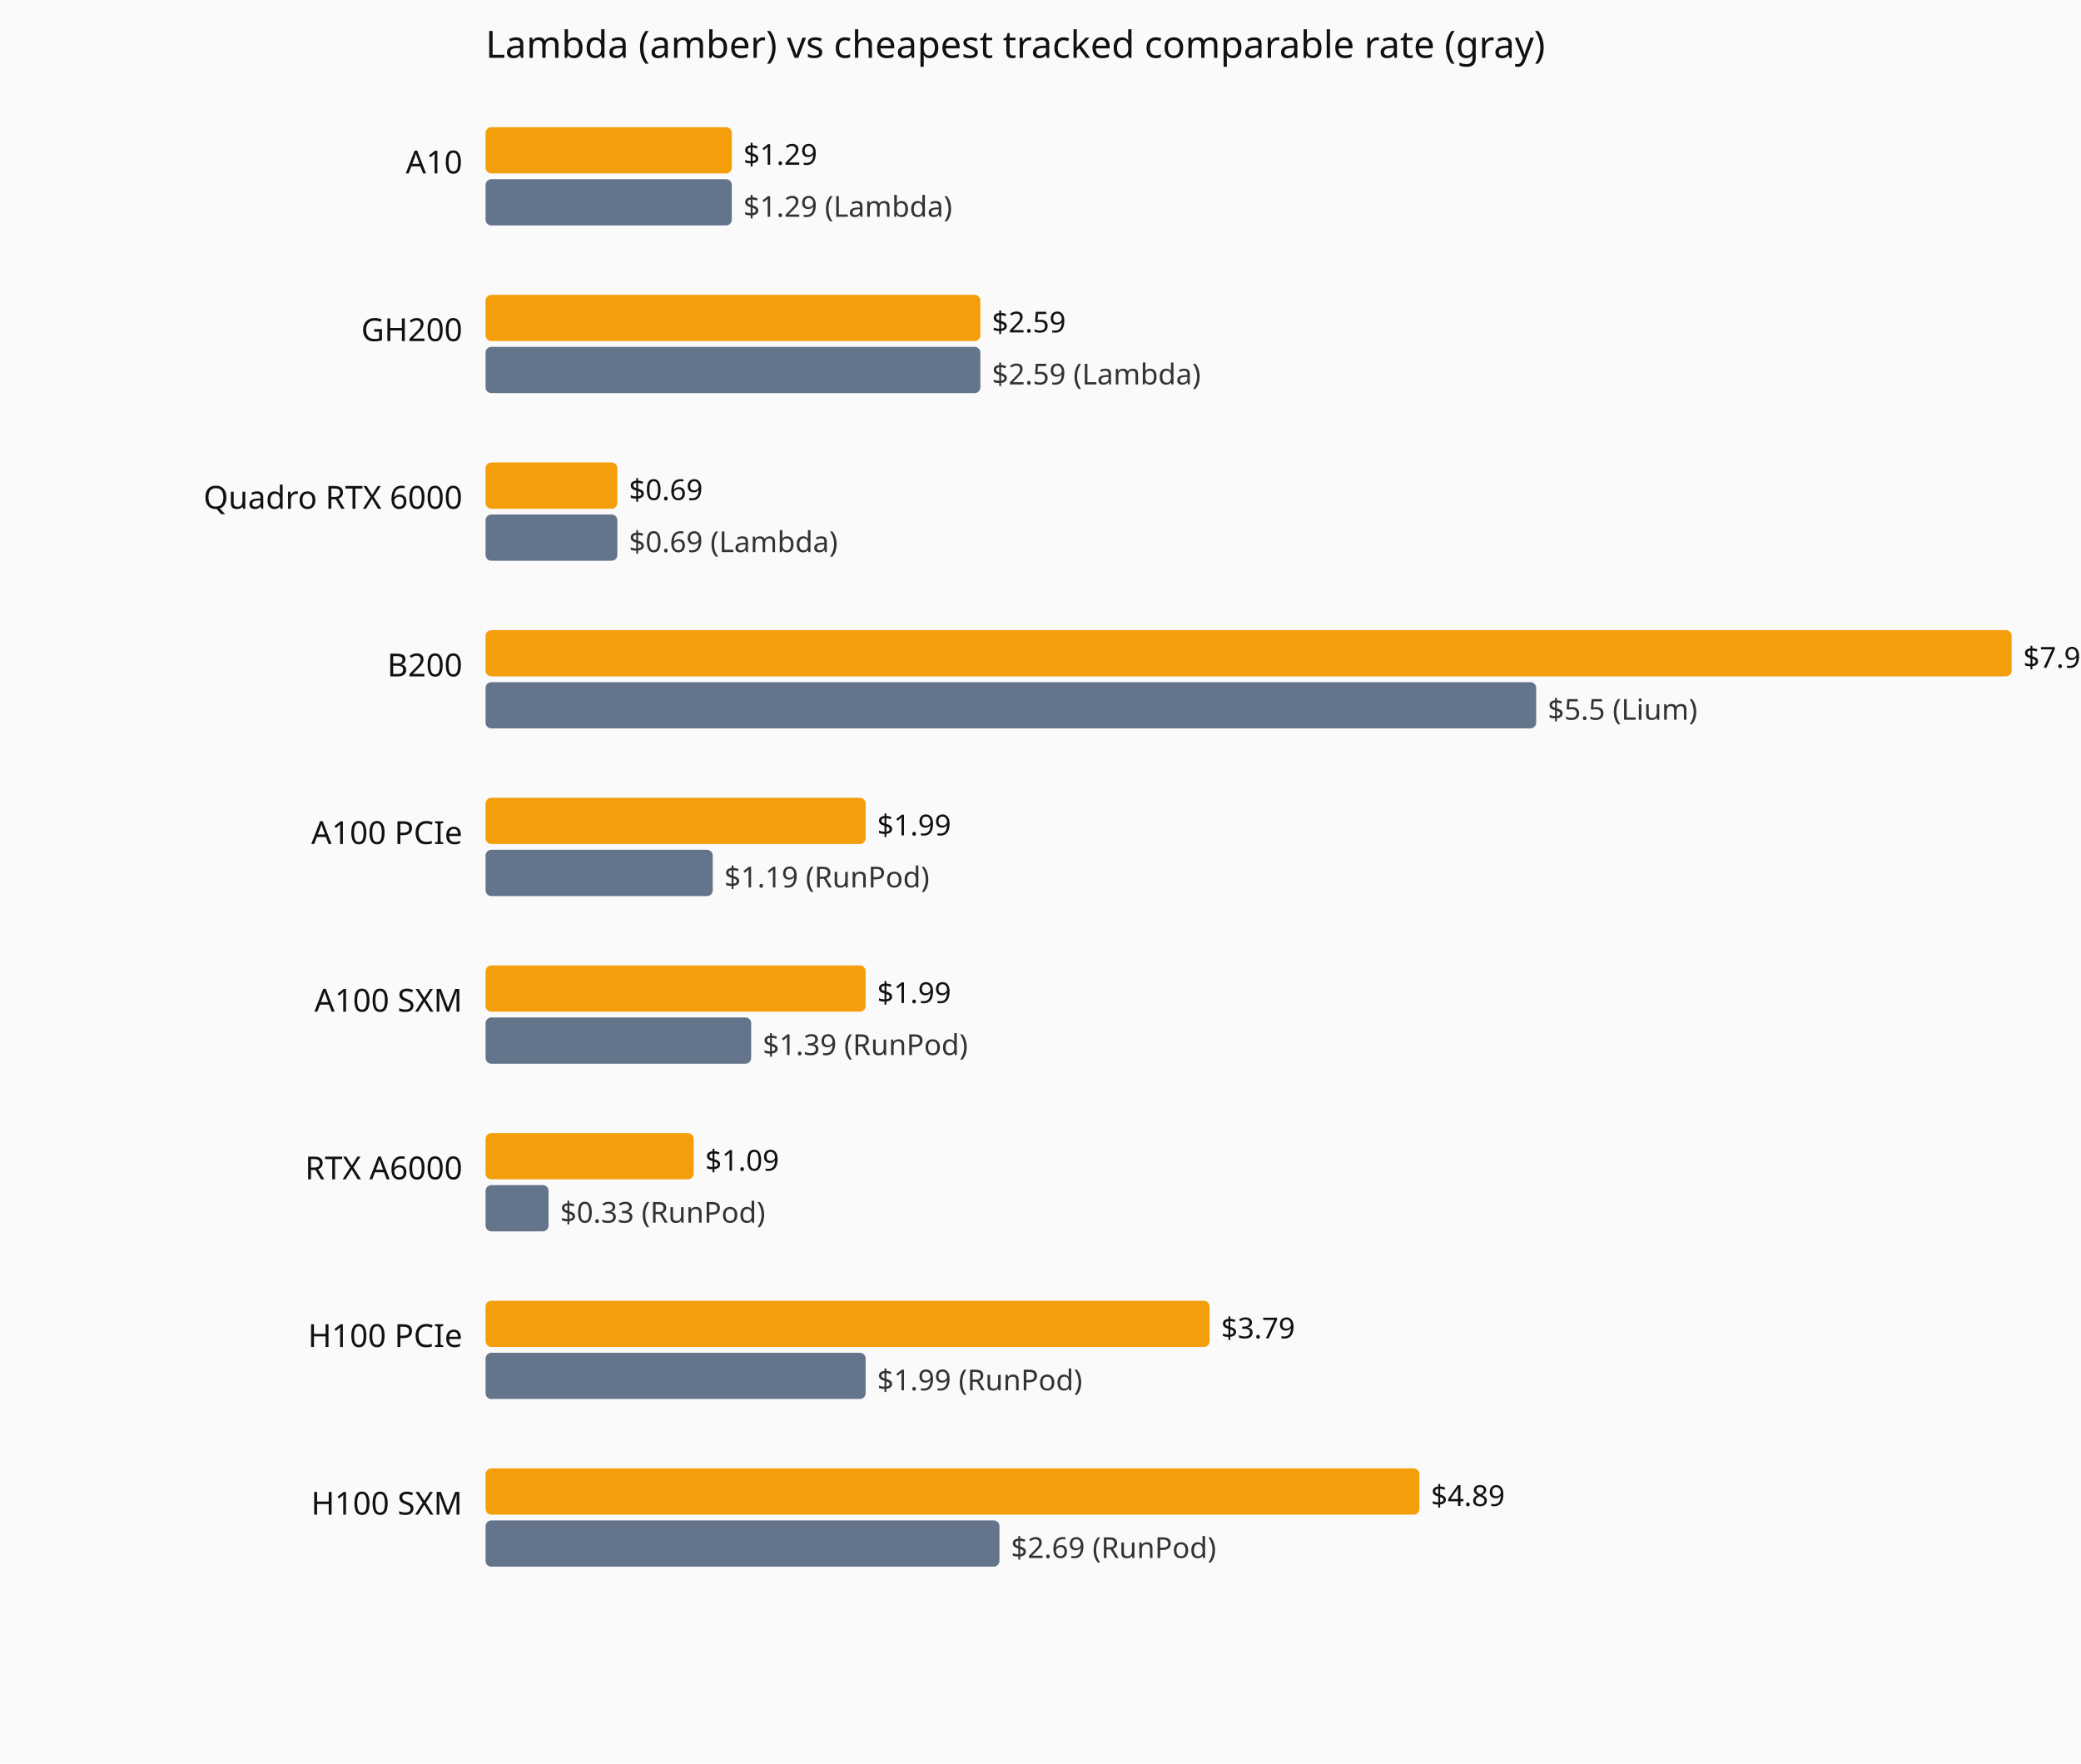
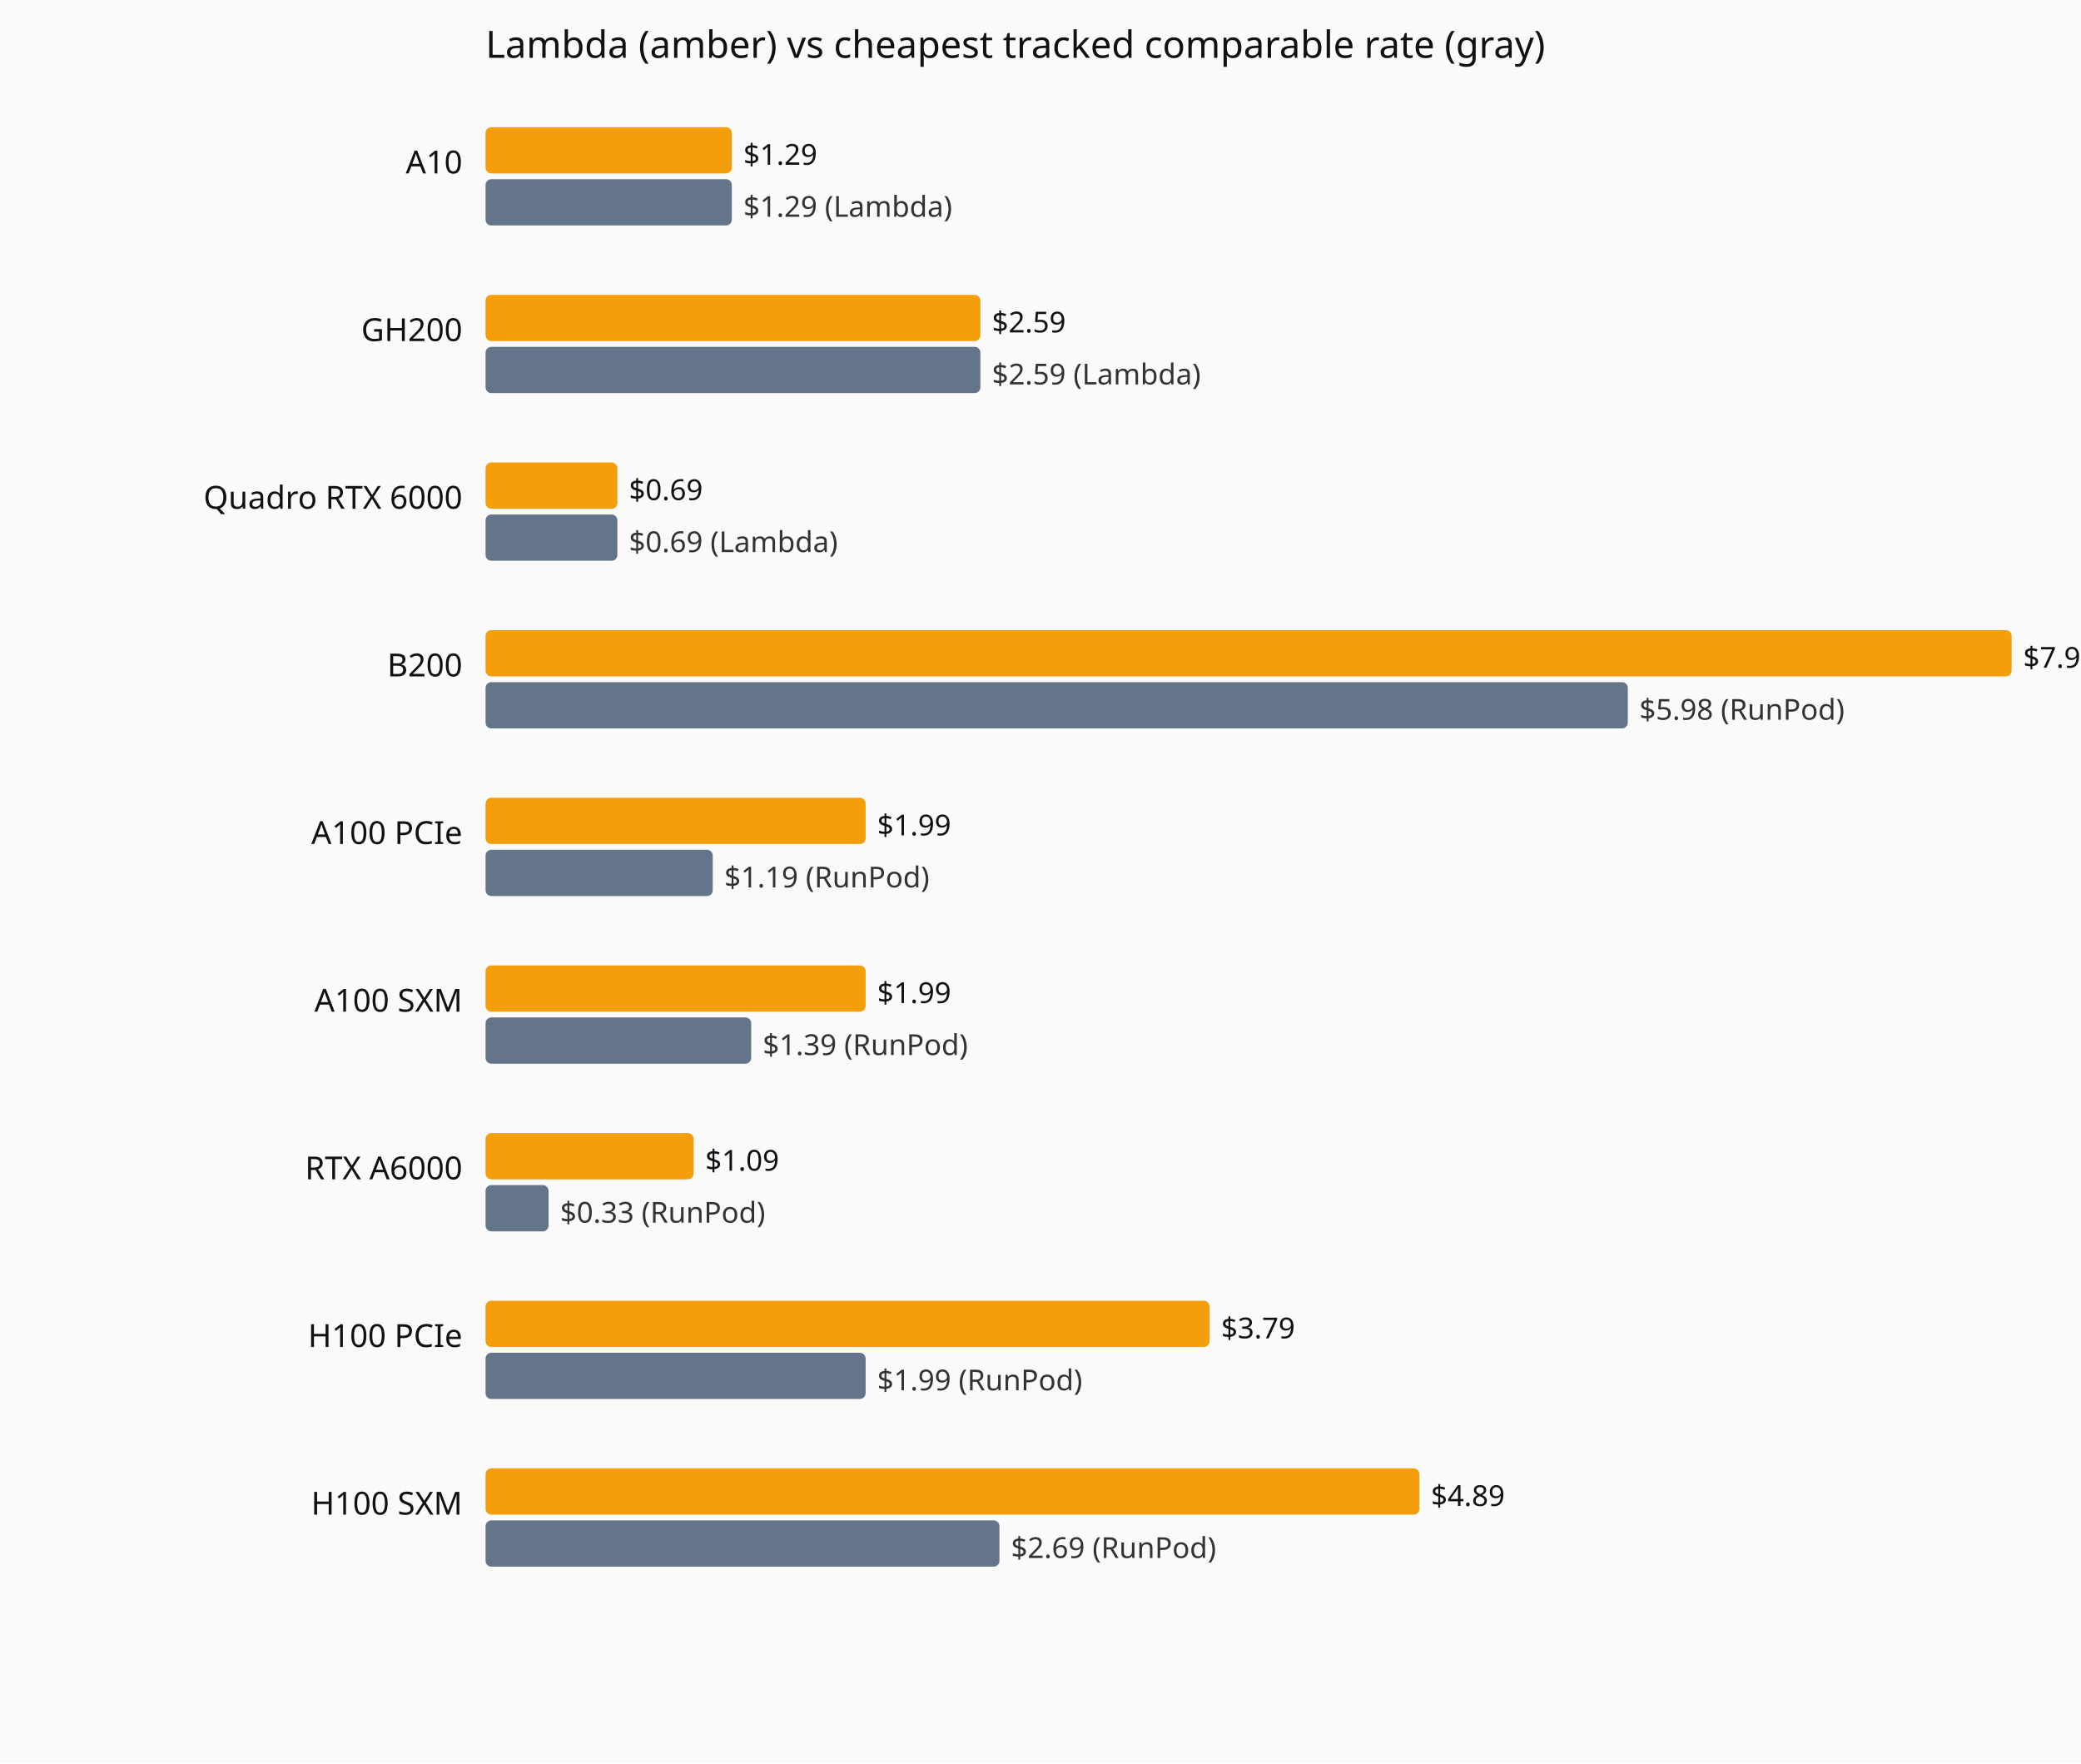
<svg xmlns="http://www.w3.org/2000/svg" viewBox="0 0 720 610" role="img" aria-label="Current hourly rate versus the cheapest tracked vendor, by GPU model.">
  <rect width="720" height="610" fill="#fafafa" />
  <text x="168" y="20" font-family="system-ui,sans-serif" font-size="13" fill="#111">Lambda (amber) vs cheapest tracked comparable rate (gray)</text>
  <text x="160" y="60" text-anchor="end" font-family="system-ui,sans-serif" font-size="11" fill="#111">A10</text>
  <rect x="168" y="44" width="85.2" height="16" fill="#f59e0b" rx="2" />
  <text x="257.2" y="57" font-family="system-ui,sans-serif" font-size="10" fill="#111">$1.29</text>
  <rect x="168" y="62" width="85.2" height="16" fill="#64748b" rx="2" />
  <text x="257.2" y="75" font-family="system-ui,sans-serif" font-size="10" fill="#333">$1.29 (Lambda)</text>
  <text x="160" y="118" text-anchor="end" font-family="system-ui,sans-serif" font-size="11" fill="#111">GH200</text>
  <rect x="168" y="102" width="171.2" height="16" fill="#f59e0b" rx="2" />
  <text x="343.2" y="115" font-family="system-ui,sans-serif" font-size="10" fill="#111">$2.59</text>
  <rect x="168" y="120" width="171.2" height="16" fill="#64748b" rx="2" />
  <text x="343.2" y="133" font-family="system-ui,sans-serif" font-size="10" fill="#333">$2.59 (Lambda)</text>
  <text x="160" y="176" text-anchor="end" font-family="system-ui,sans-serif" font-size="11" fill="#111">Quadro RTX 6000</text>
  <rect x="168" y="160" width="45.6" height="16" fill="#f59e0b" rx="2" />
  <text x="217.6" y="173" font-family="system-ui,sans-serif" font-size="10" fill="#111">$0.69</text>
  <rect x="168" y="178" width="45.6" height="16" fill="#64748b" rx="2" />
  <text x="217.6" y="191" font-family="system-ui,sans-serif" font-size="10" fill="#333">$0.69 (Lambda)</text>
  <text x="160" y="234" text-anchor="end" font-family="system-ui,sans-serif" font-size="11" fill="#111">B200</text>
  <rect x="168" y="218" width="528.0" height="16" fill="#f59e0b" rx="2" />
  <text x="700.0" y="231" font-family="system-ui,sans-serif" font-size="10" fill="#111">$7.99</text>
-   <rect x="168" y="236" width="363.5" height="16" fill="#64748b" rx="2" />
-   <text x="535.5" y="249" font-family="system-ui,sans-serif" font-size="10" fill="#333">$5.5 (Lium)</text>
+   <rect x="168" y="236" width="395.2" height="16" fill="#64748b" rx="2" />
+   <text x="567.2" y="249" font-family="system-ui,sans-serif" font-size="10" fill="#333">$5.98 (RunPod)</text>
  <text x="160" y="292" text-anchor="end" font-family="system-ui,sans-serif" font-size="11" fill="#111">A100 PCIe</text>
  <rect x="168" y="276" width="131.5" height="16" fill="#f59e0b" rx="2" />
  <text x="303.5" y="289" font-family="system-ui,sans-serif" font-size="10" fill="#111">$1.99</text>
  <rect x="168" y="294" width="78.6" height="16" fill="#64748b" rx="2" />
  <text x="250.6" y="307" font-family="system-ui,sans-serif" font-size="10" fill="#333">$1.19 (RunPod)</text>
  <text x="160" y="350" text-anchor="end" font-family="system-ui,sans-serif" font-size="11" fill="#111">A100 SXM</text>
  <rect x="168" y="334" width="131.5" height="16" fill="#f59e0b" rx="2" />
  <text x="303.5" y="347" font-family="system-ui,sans-serif" font-size="10" fill="#111">$1.99</text>
  <rect x="168" y="352" width="91.9" height="16" fill="#64748b" rx="2" />
  <text x="263.9" y="365" font-family="system-ui,sans-serif" font-size="10" fill="#333">$1.39 (RunPod)</text>
  <text x="160" y="408" text-anchor="end" font-family="system-ui,sans-serif" font-size="11" fill="#111">RTX A6000</text>
  <rect x="168" y="392" width="72.0" height="16" fill="#f59e0b" rx="2" />
  <text x="244.0" y="405" font-family="system-ui,sans-serif" font-size="10" fill="#111">$1.09</text>
  <rect x="168" y="410" width="21.8" height="16" fill="#64748b" rx="2" />
  <text x="193.8" y="423" font-family="system-ui,sans-serif" font-size="10" fill="#333">$0.33 (RunPod)</text>
  <text x="160" y="466" text-anchor="end" font-family="system-ui,sans-serif" font-size="11" fill="#111">H100 PCIe</text>
  <rect x="168" y="450" width="250.5" height="16" fill="#f59e0b" rx="2" />
  <text x="422.5" y="463" font-family="system-ui,sans-serif" font-size="10" fill="#111">$3.79</text>
  <rect x="168" y="468" width="131.5" height="16" fill="#64748b" rx="2" />
  <text x="303.5" y="481" font-family="system-ui,sans-serif" font-size="10" fill="#333">$1.99 (RunPod)</text>
  <text x="160" y="524" text-anchor="end" font-family="system-ui,sans-serif" font-size="11" fill="#111">H100 SXM</text>
  <rect x="168" y="508" width="323.1" height="16" fill="#f59e0b" rx="2" />
  <text x="495.1" y="521" font-family="system-ui,sans-serif" font-size="10" fill="#111">$4.89</text>
  <rect x="168" y="526" width="177.8" height="16" fill="#64748b" rx="2" />
  <text x="349.8" y="539" font-family="system-ui,sans-serif" font-size="10" fill="#333">$2.69 (RunPod)</text>
</svg>
